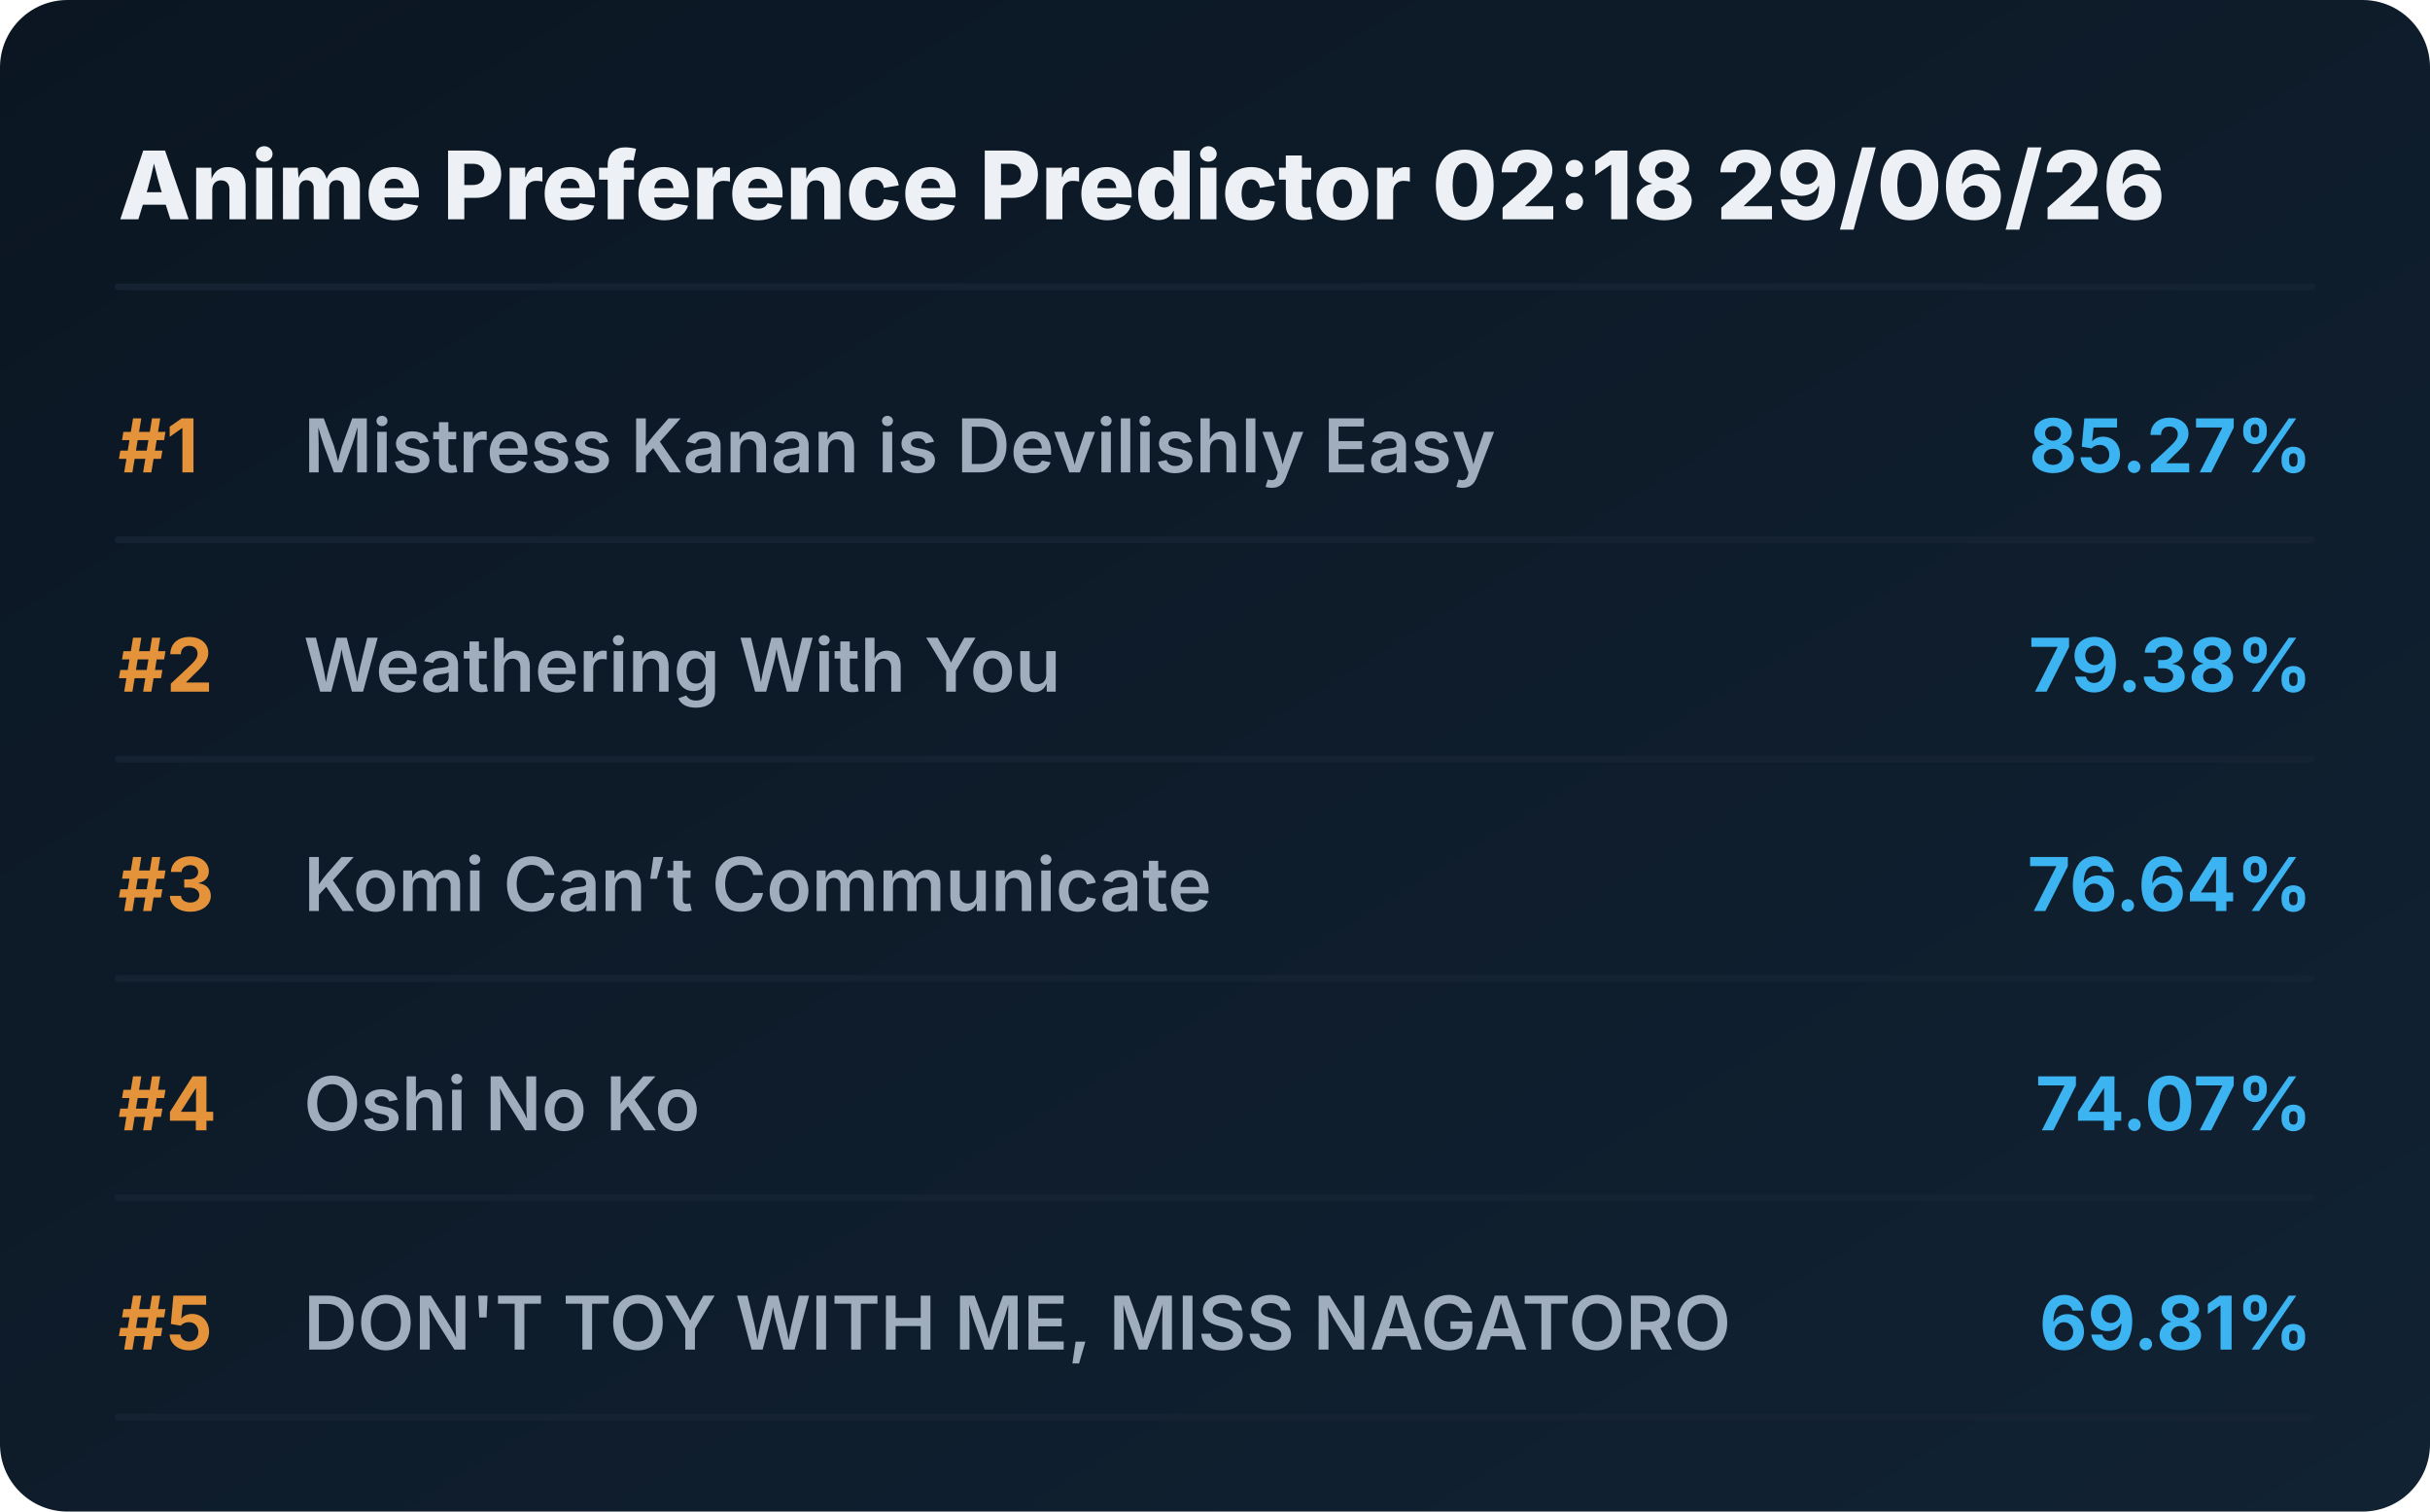
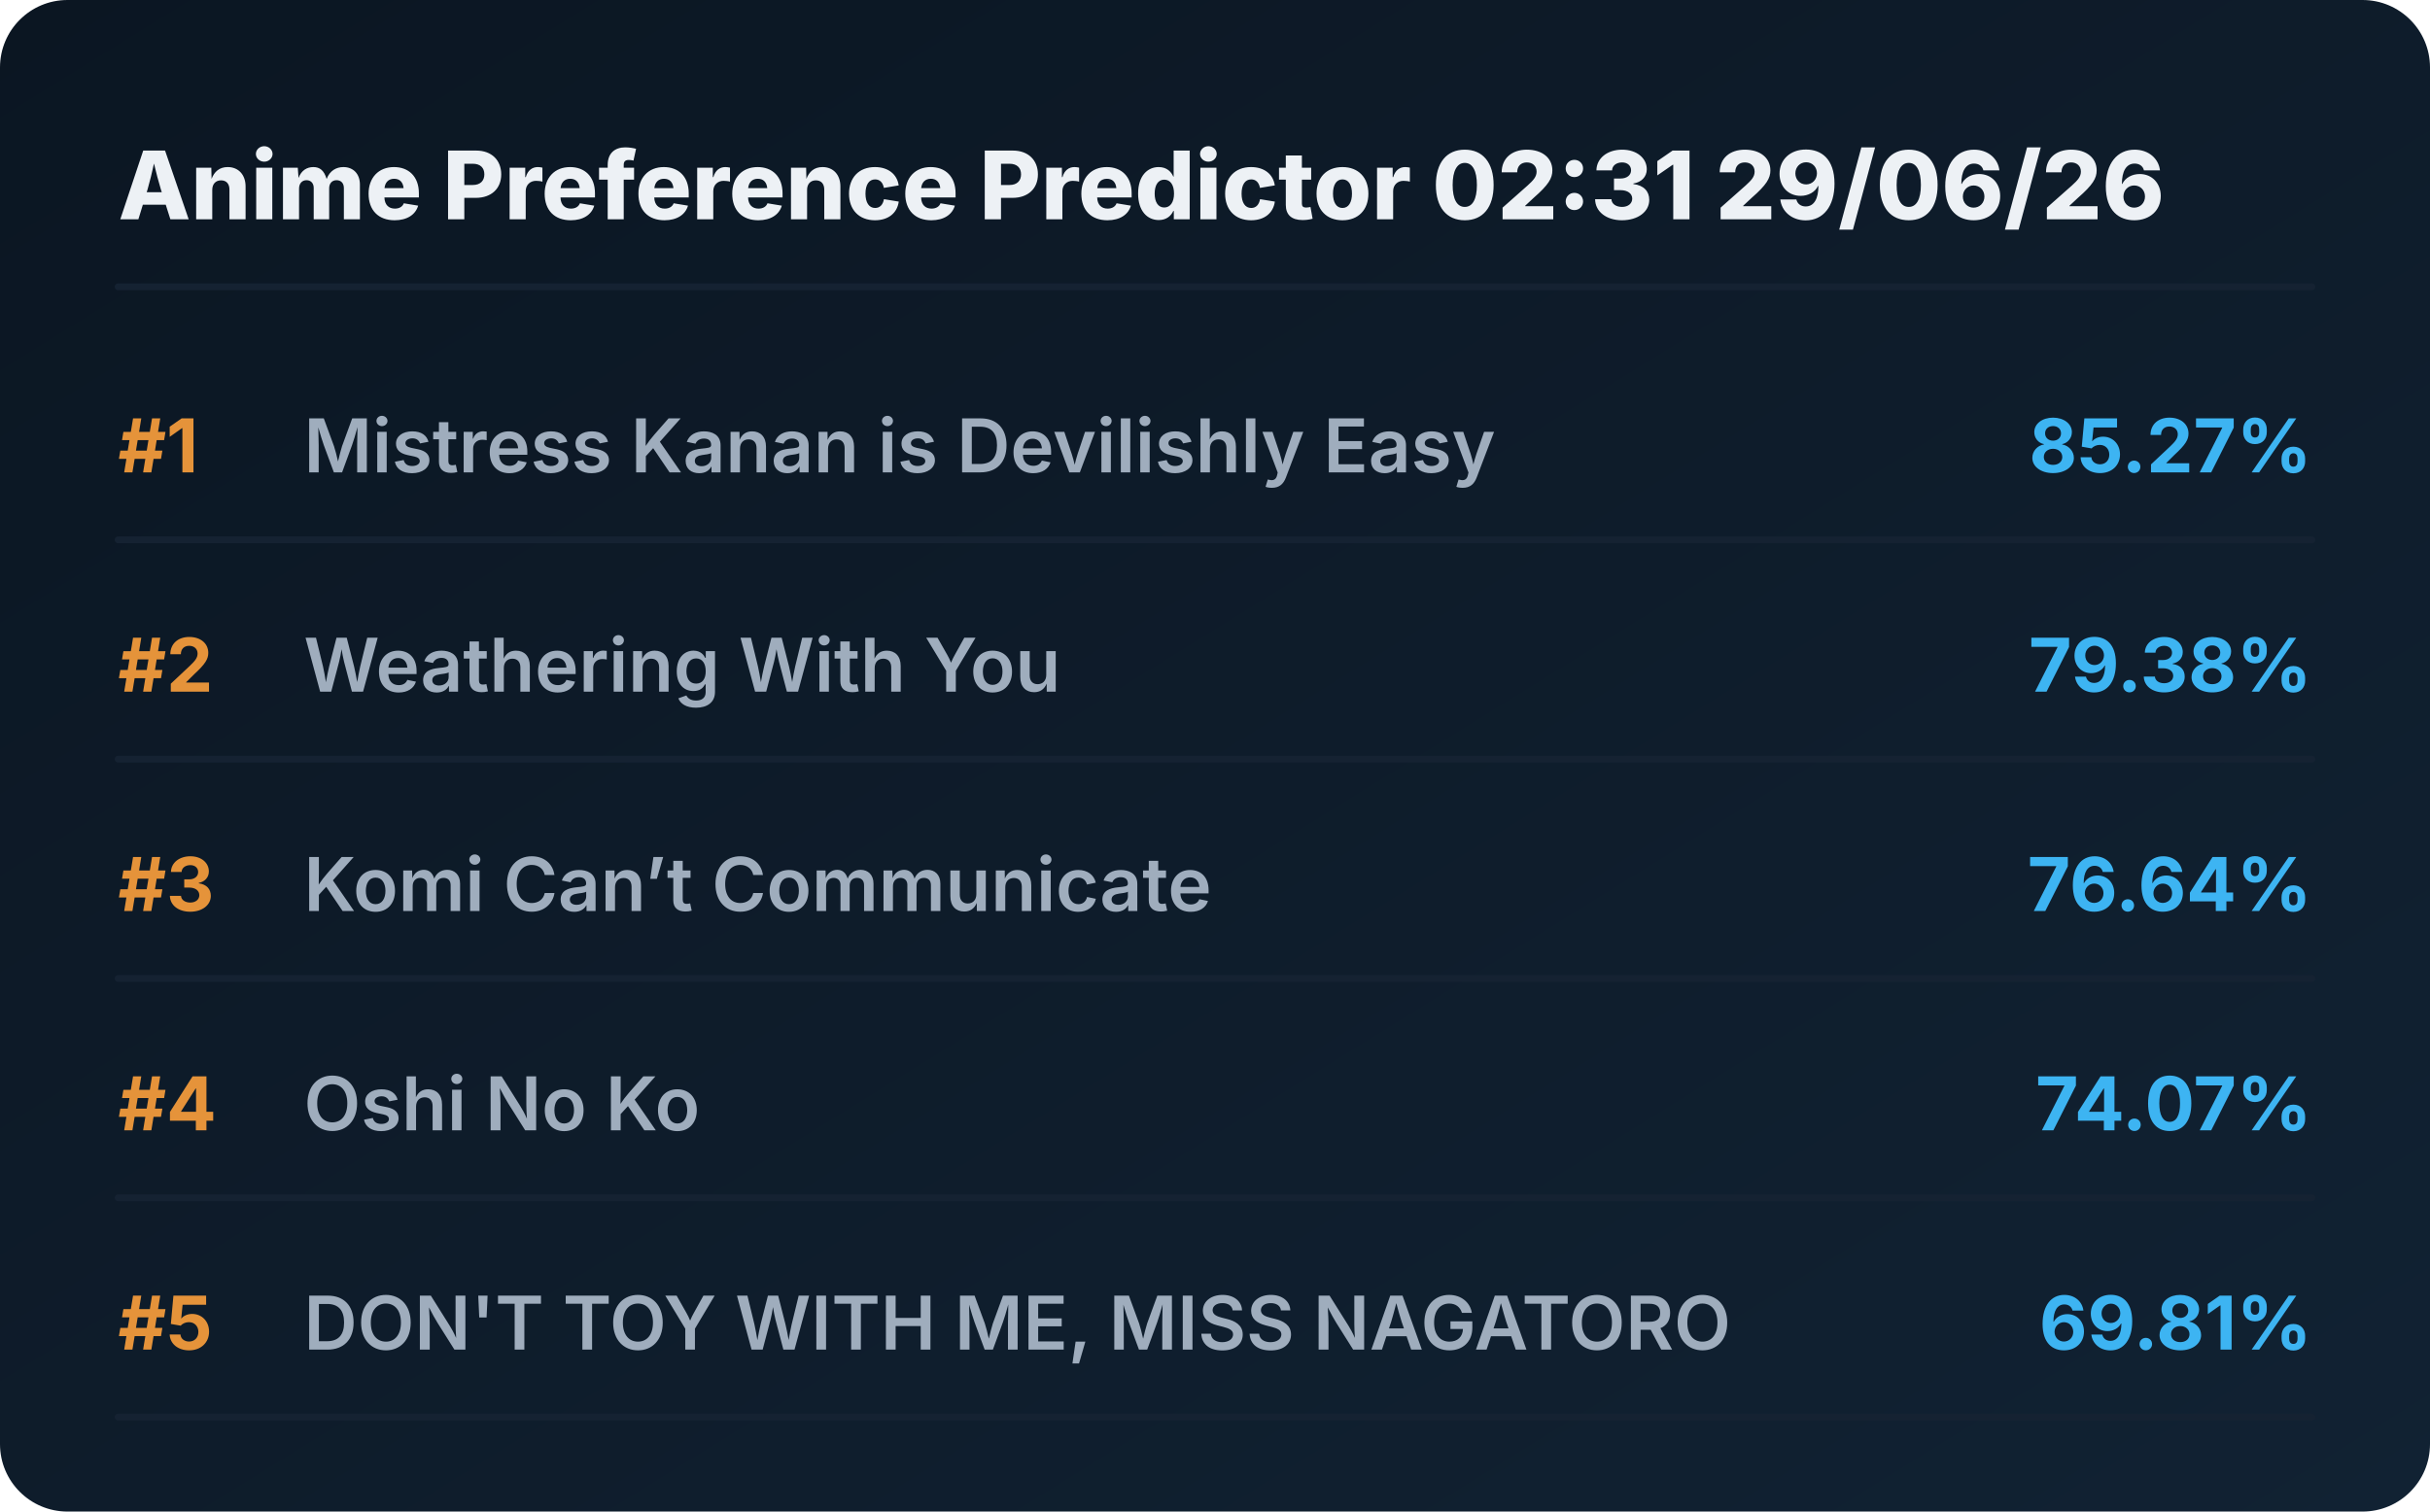
<svg xmlns="http://www.w3.org/2000/svg" viewBox="0 0 720 448" preserveAspectRatio="xMidYMid meet" style="width: 100%; height: auto; max-width: 720px;">
  <defs>
    <linearGradient id="boxGrad" x1="0%" y1="0%" x2="100%" y2="100%">
      <stop offset="0%" stop-color="#0b1622" />
      <stop offset="100%" stop-color="#112233" />
    </linearGradient>
    <clipPath id="titleClip">
      <rect x="90" y="0" width="510" height="100%" />
    </clipPath>
  </defs>
  <style>
    .bg { fill: url(#boxGrad); rx: 20px; }
    .header { font-family: 'Overpass', 'Inter', system-ui, sans-serif; font-weight: 800; font-size: 28px; fill: #edf1f5; }
    .rank { font-family: 'Overpass', 'Inter', system-ui, sans-serif; font-weight: 700; font-size: 22px; fill: #e5933a; }
    .title { font-family: 'Overpass', 'Inter', system-ui, sans-serif; font-weight: 600; font-size: 22px; fill: #9fadbd; }
    .score { font-family: 'Overpass', 'Inter', system-ui, sans-serif; font-weight: 700; font-size: 22px; fill: #3db4f2; }
    .line { stroke: #152232; stroke-width: 2; stroke-linecap: round; }
  </style>
  <rect class="bg" width="720" height="448" />
-   <text x="35" y="65" class="header">Anime Preference Predictor 02:18 29/06/26</text>
+   <text x="35" y="65" class="header">Anime Preference Predictor 02:31 29/06/26</text>
  <line x1="35" y1="85" x2="685" y2="85" class="line" />
  <g transform="translate(0, 0)">
    <text x="35" y="140" class="rank">#1</text>
    <text x="90" y="140" class="title">Mistress Kanan is Devilishly Easy</text>
    <text x="685" y="140" class="score" text-anchor="end">85.27%</text>
    <line x1="35" y1="160" x2="685" y2="160" class="line" />
  </g>
  <g transform="translate(0, 65)">
    <text x="35" y="140" class="rank">#2</text>
    <text x="90" y="140" class="title">Weathering With You</text>
    <text x="685" y="140" class="score" text-anchor="end">79.38%</text>
    <line x1="35" y1="160" x2="685" y2="160" class="line" />
  </g>
  <g transform="translate(0, 130)">
    <text x="35" y="140" class="rank">#3</text>
    <text x="90" y="140" class="title">Komi Can’t Communicate</text>
    <text x="685" y="140" class="score" text-anchor="end">76.64%</text>
    <line x1="35" y1="160" x2="685" y2="160" class="line" />
  </g>
  <g transform="translate(0, 195)">
    <text x="35" y="140" class="rank">#4</text>
    <text x="90" y="140" class="title">Oshi No Ko</text>
    <text x="685" y="140" class="score" text-anchor="end">74.07%</text>
    <line x1="35" y1="160" x2="685" y2="160" class="line" />
  </g>
  <g transform="translate(0, 260)">
    <text x="35" y="140" class="rank">#5</text>
    <text x="90" y="140" class="title">DON'T TOY WITH ME, MISS NAGATORO</text>
    <text x="685" y="140" class="score" text-anchor="end">69.81%</text>
    <line x1="35" y1="160" x2="685" y2="160" class="line" />
  </g>
</svg>
